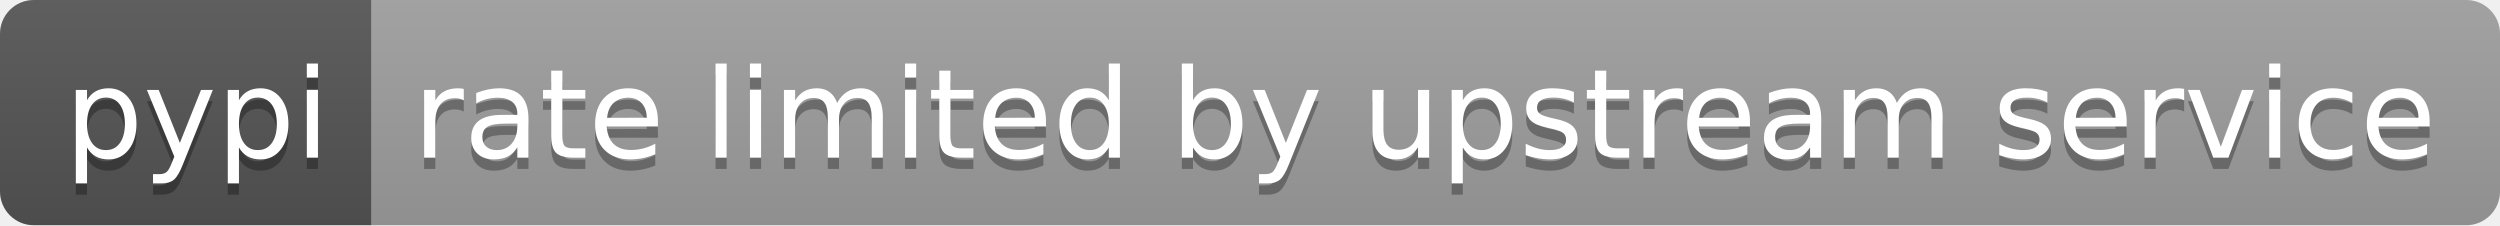
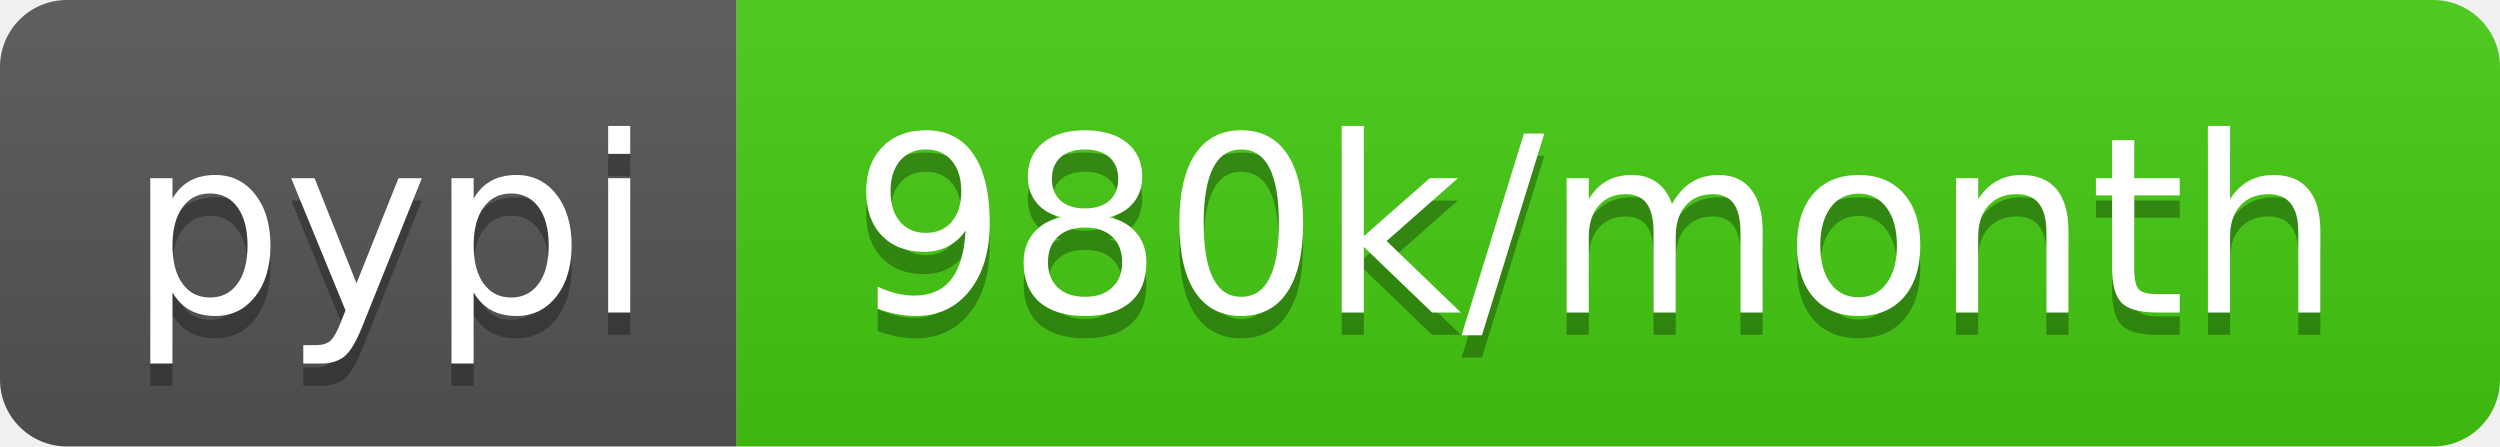
- <svg xmlns="http://www.w3.org/2000/svg" width="222" height="20" role="img" aria-label="pypi: rate limited by upstream service">
+ <svg xmlns="http://www.w3.org/2000/svg" width="112" height="20" role="img" aria-label="pypi: 980k/month">
  <linearGradient id="s" x2="0" y2="100%">
    <stop offset="0" stop-color="#bbb" stop-opacity=".1" />
    <stop offset="1" stop-opacity=".1" />
  </linearGradient>
  <clipPath id="r">
-     <rect width="222" height="20" rx="3" fill="#fff" />
+     <rect width="112" height="20" rx="3" fill="#fff" />
  </clipPath>
  <g clip-path="url(#r)">
    <rect width="33" height="20" fill="#555" />
-     <rect x="33" width="189" height="20" fill="#9f9f9f" />
-     <rect width="222" height="20" fill="url(#s)" />
+     <rect x="33" width="79" height="20" fill="#4c1" />
+     <rect width="112" height="20" fill="url(#s)" />
  </g>
  <g fill="#fff" text-anchor="middle" font-family="Verdana,Geneva,DejaVu Sans,sans-serif" text-rendering="geometricPrecision" font-size="110">
    <text aria-hidden="true" x="175" y="150" fill="#010101" fill-opacity=".3" transform="scale(.1)" textLength="230">pypi</text>
    <text x="175" y="140" transform="scale(.1)" fill="#fff" textLength="230">pypi</text>
-     <text aria-hidden="true" x="1265" y="150" fill="#010101" fill-opacity=".3" transform="scale(.1)" textLength="1790">rate limited by upstream service</text>
-     <text x="1265" y="140" transform="scale(.1)" fill="#fff" textLength="1790">rate limited by upstream service</text>
+     <text aria-hidden="true" x="715" y="150" fill="#010101" fill-opacity=".3" transform="scale(.1)" textLength="690">980k/month</text>
+     <text x="715" y="140" transform="scale(.1)" fill="#fff" textLength="690">980k/month</text>
  </g>
</svg>
